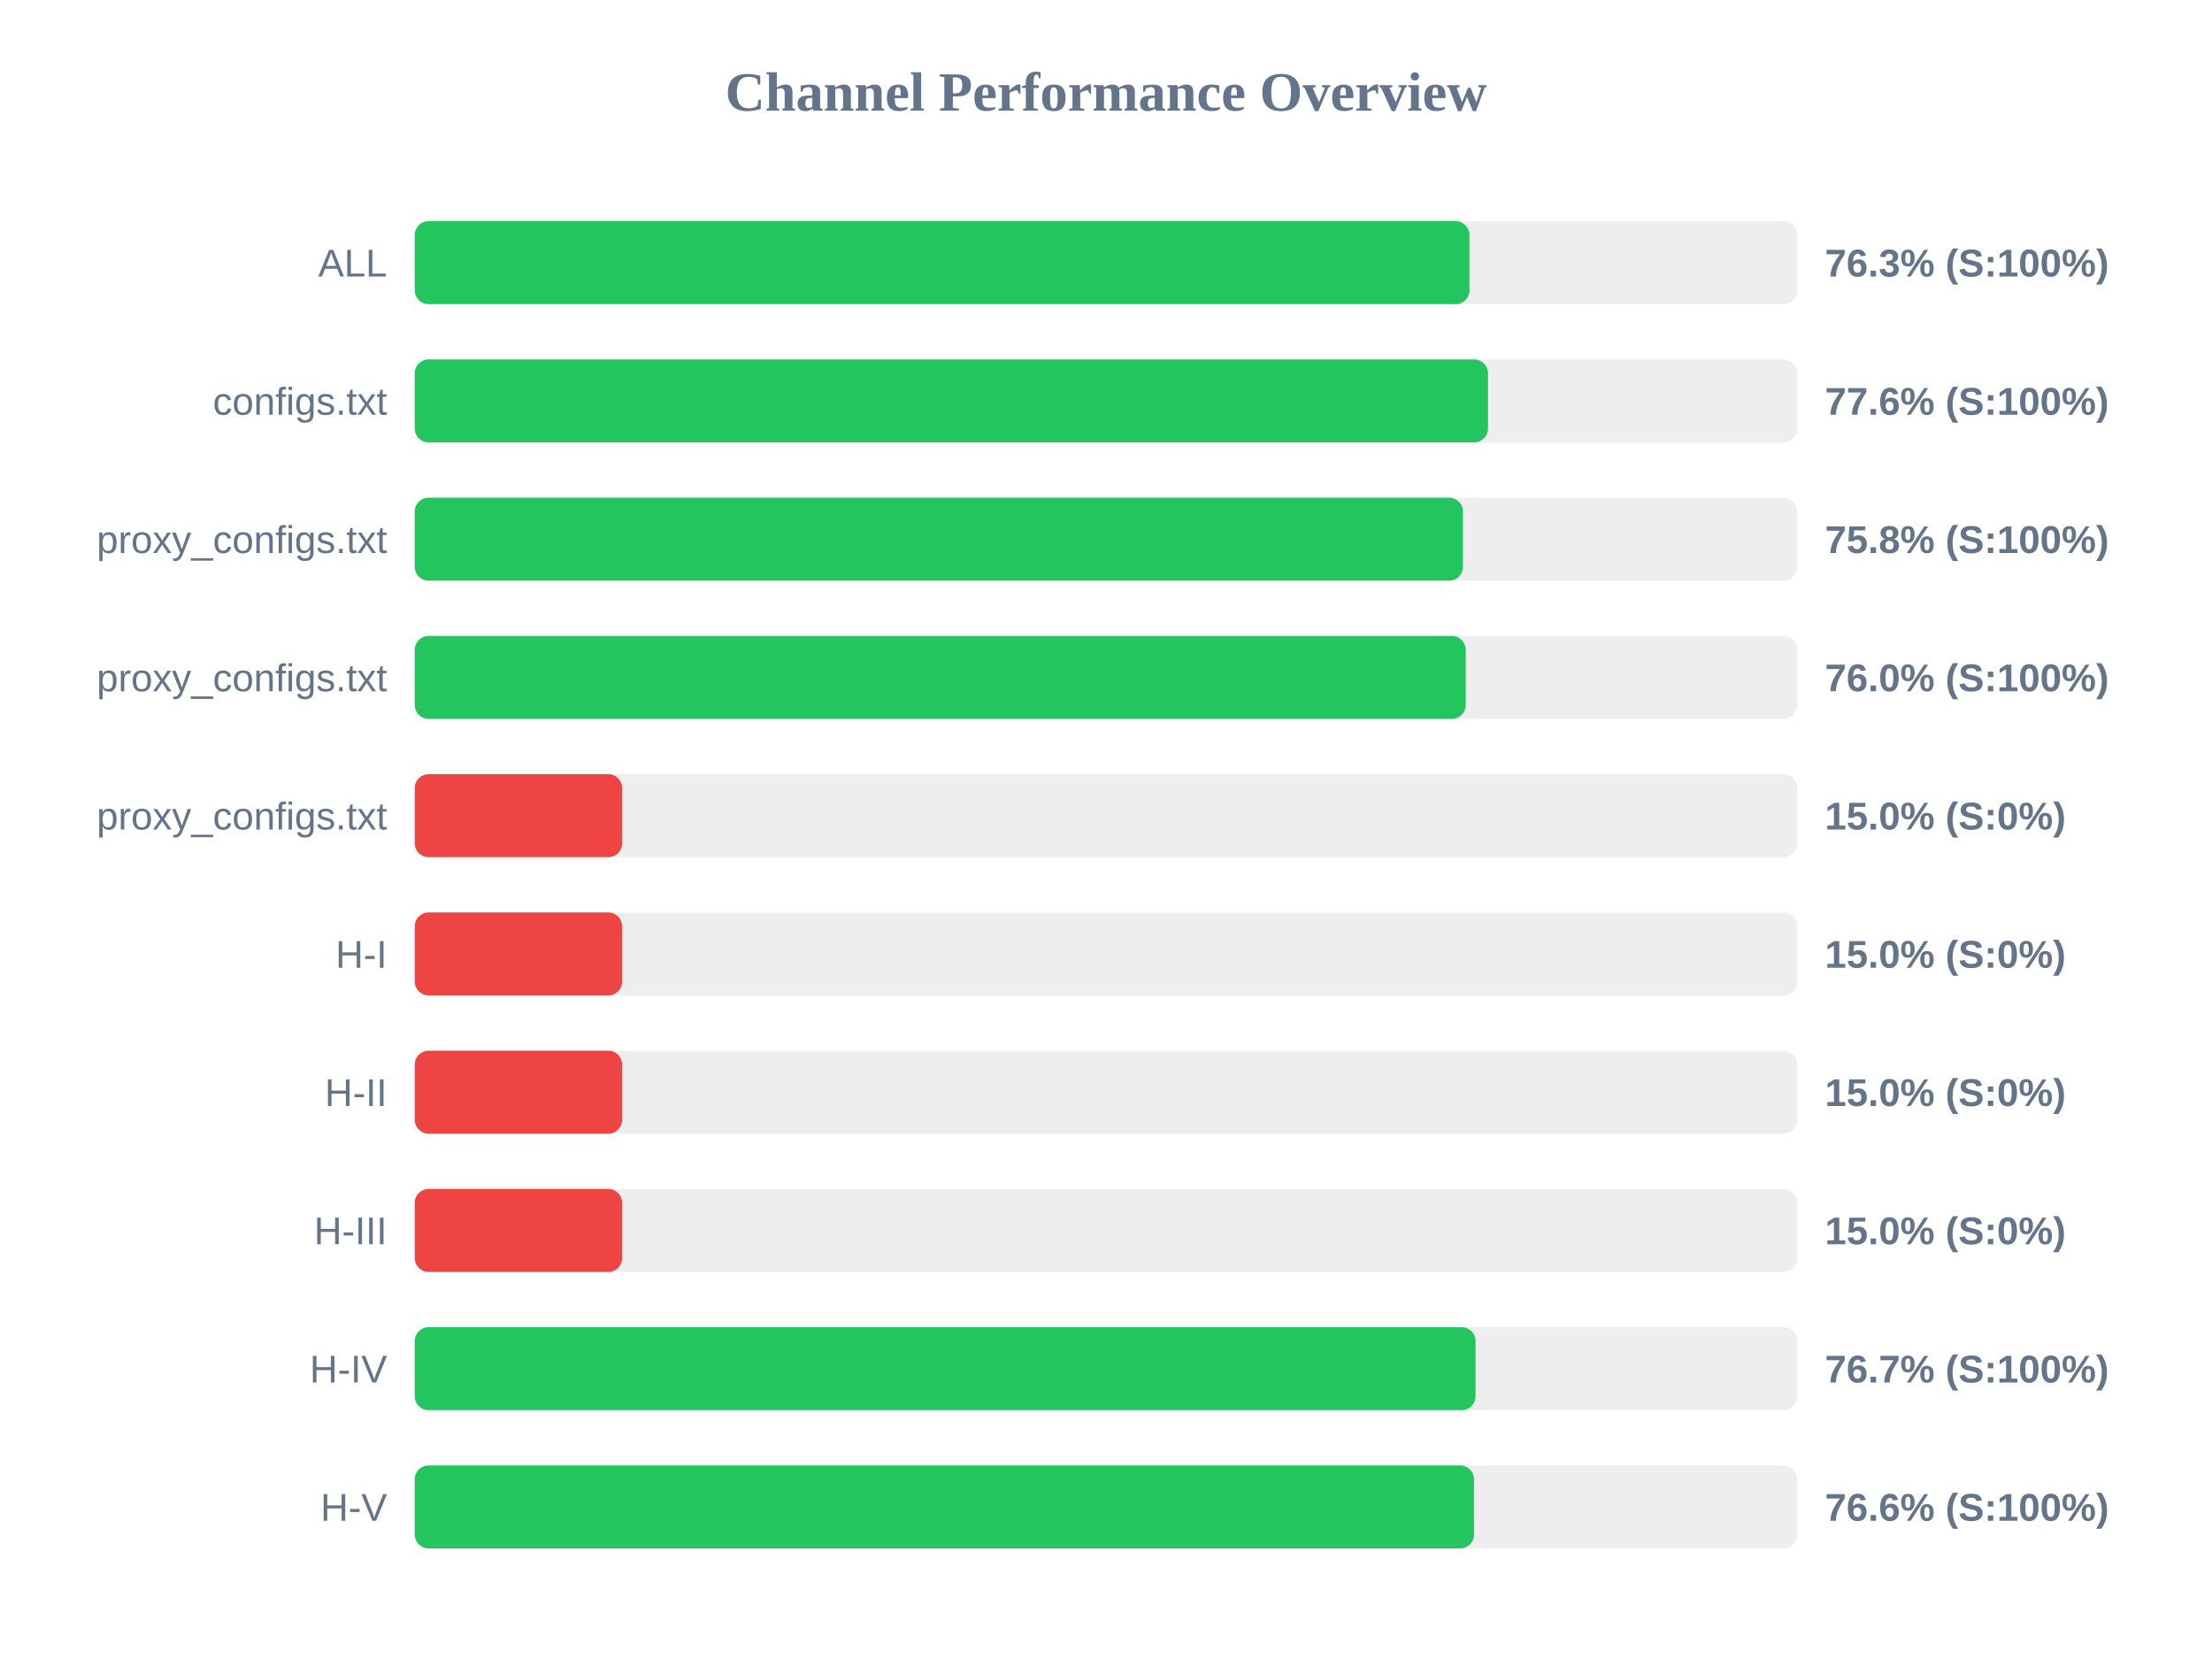
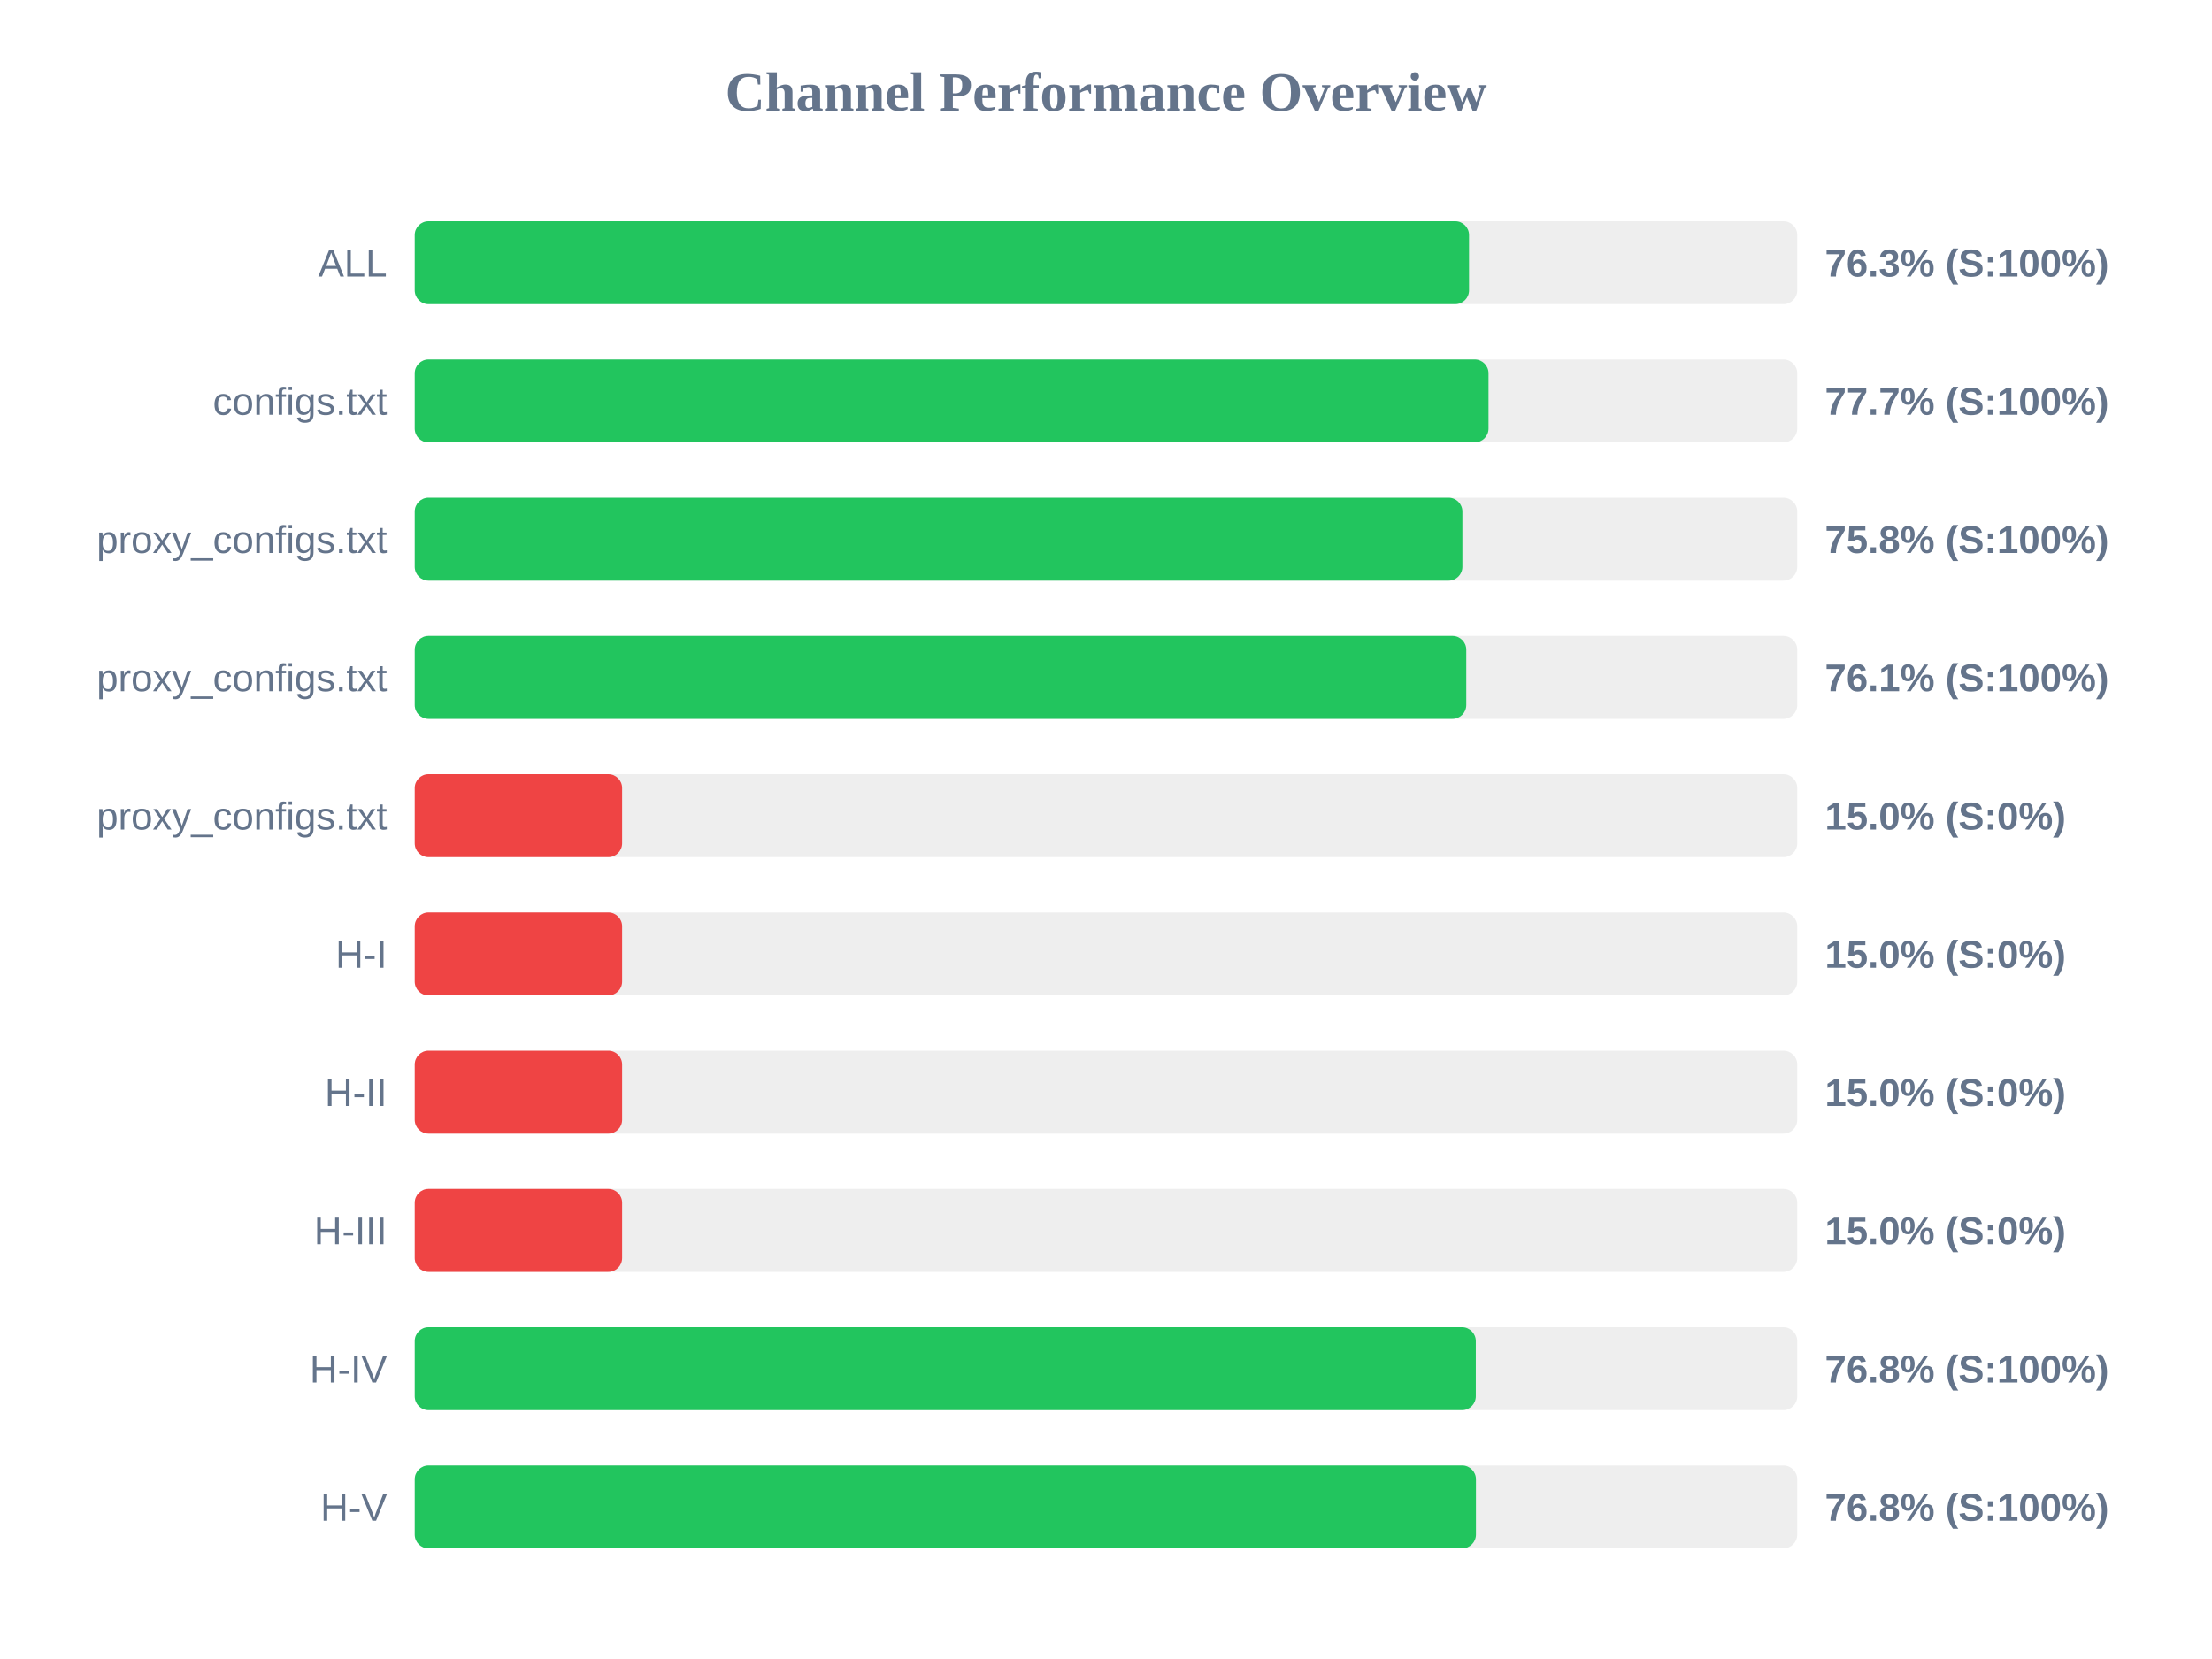
<svg xmlns="http://www.w3.org/2000/svg" width="800" height="600" version="1.1">
  <style>
        .row { font: 14px Arial; fill: #64748b; }
        .score { font: bold 14px Arial; fill: #64748b; }
    </style>
  <text x="400" y="40" text-anchor="middle" font-size="20px" font-weight="bold" fill="#64748b">Channel Performance Overview</text>
  <rect x="150" y="80" width="500" height="30" fill="#eee" rx="5" />
-   <rect x="150" y="80" width="381.45" height="30" fill="#22c55e" rx="5" />
+   <rect x="150" y="80" width="381.3" height="30" fill="#22c55e" rx="5" />
  <text x="140" y="100" text-anchor="end" class="row">ALL</text>
  <text x="660" y="100" text-anchor="start" class="score">76.3% (S:100%)</text>
  <rect x="150" y="130" width="500" height="30" fill="#eee" rx="5" />
-   <rect x="150" y="130" width="388.15" height="30" fill="#22c55e" rx="5" />
+   <rect x="150" y="130" width="388.35" height="30" fill="#22c55e" rx="5" />
  <text x="140" y="150" text-anchor="end" class="row">configs.txt</text>
-   <text x="660" y="150" text-anchor="start" class="score">77.6% (S:100%)</text>
+   <text x="660" y="150" text-anchor="start" class="score">77.7% (S:100%)</text>
  <rect x="150" y="180" width="500" height="30" fill="#eee" rx="5" />
-   <rect x="150" y="180" width="379.1" height="30" fill="#22c55e" rx="5" />
+   <rect x="150" y="180" width="378.9" height="30" fill="#22c55e" rx="5" />
  <text x="140" y="200" text-anchor="end" class="row">proxy_configs.txt</text>
  <text x="660" y="200" text-anchor="start" class="score">75.8% (S:100%)</text>
  <rect x="150" y="230" width="500" height="30" fill="#eee" rx="5" />
-   <rect x="150" y="230" width="380.1" height="30" fill="#22c55e" rx="5" />
+   <rect x="150" y="230" width="380.3" height="30" fill="#22c55e" rx="5" />
  <text x="140" y="250" text-anchor="end" class="row">proxy_configs.txt</text>
-   <text x="660" y="250" text-anchor="start" class="score">76.0% (S:100%)</text>
+   <text x="660" y="250" text-anchor="start" class="score">76.1% (S:100%)</text>
  <rect x="150" y="280" width="500" height="30" fill="#eee" rx="5" />
  <rect x="150" y="280" width="75.0" height="30" fill="#ef4444" rx="5" />
  <text x="140" y="300" text-anchor="end" class="row">proxy_configs.txt</text>
  <text x="660" y="300" text-anchor="start" class="score">15.0% (S:0%)</text>
  <rect x="150" y="330" width="500" height="30" fill="#eee" rx="5" />
  <rect x="150" y="330" width="75.0" height="30" fill="#ef4444" rx="5" />
  <text x="140" y="350" text-anchor="end" class="row">H-I</text>
  <text x="660" y="350" text-anchor="start" class="score">15.0% (S:0%)</text>
  <rect x="150" y="380" width="500" height="30" fill="#eee" rx="5" />
  <rect x="150" y="380" width="75.0" height="30" fill="#ef4444" rx="5" />
  <text x="140" y="400" text-anchor="end" class="row">H-II</text>
  <text x="660" y="400" text-anchor="start" class="score">15.0% (S:0%)</text>
  <rect x="150" y="430" width="500" height="30" fill="#eee" rx="5" />
  <rect x="150" y="430" width="75.0" height="30" fill="#ef4444" rx="5" />
  <text x="140" y="450" text-anchor="end" class="row">H-III</text>
  <text x="660" y="450" text-anchor="start" class="score">15.0% (S:0%)</text>
  <rect x="150" y="480" width="500" height="30" fill="#eee" rx="5" />
-   <rect x="150" y="480" width="383.65" height="30" fill="#22c55e" rx="5" />
+   <rect x="150" y="480" width="383.75" height="30" fill="#22c55e" rx="5" />
  <text x="140" y="500" text-anchor="end" class="row">H-IV</text>
-   <text x="660" y="500" text-anchor="start" class="score">76.7% (S:100%)</text>
+   <text x="660" y="500" text-anchor="start" class="score">76.8% (S:100%)</text>
  <rect x="150" y="530" width="500" height="30" fill="#eee" rx="5" />
-   <rect x="150" y="530" width="383.1" height="30" fill="#22c55e" rx="5" />
+   <rect x="150" y="530" width="383.8" height="30" fill="#22c55e" rx="5" />
  <text x="140" y="550" text-anchor="end" class="row">H-V</text>
-   <text x="660" y="550" text-anchor="start" class="score">76.6% (S:100%)</text>
+   <text x="660" y="550" text-anchor="start" class="score">76.8% (S:100%)</text>
</svg>
